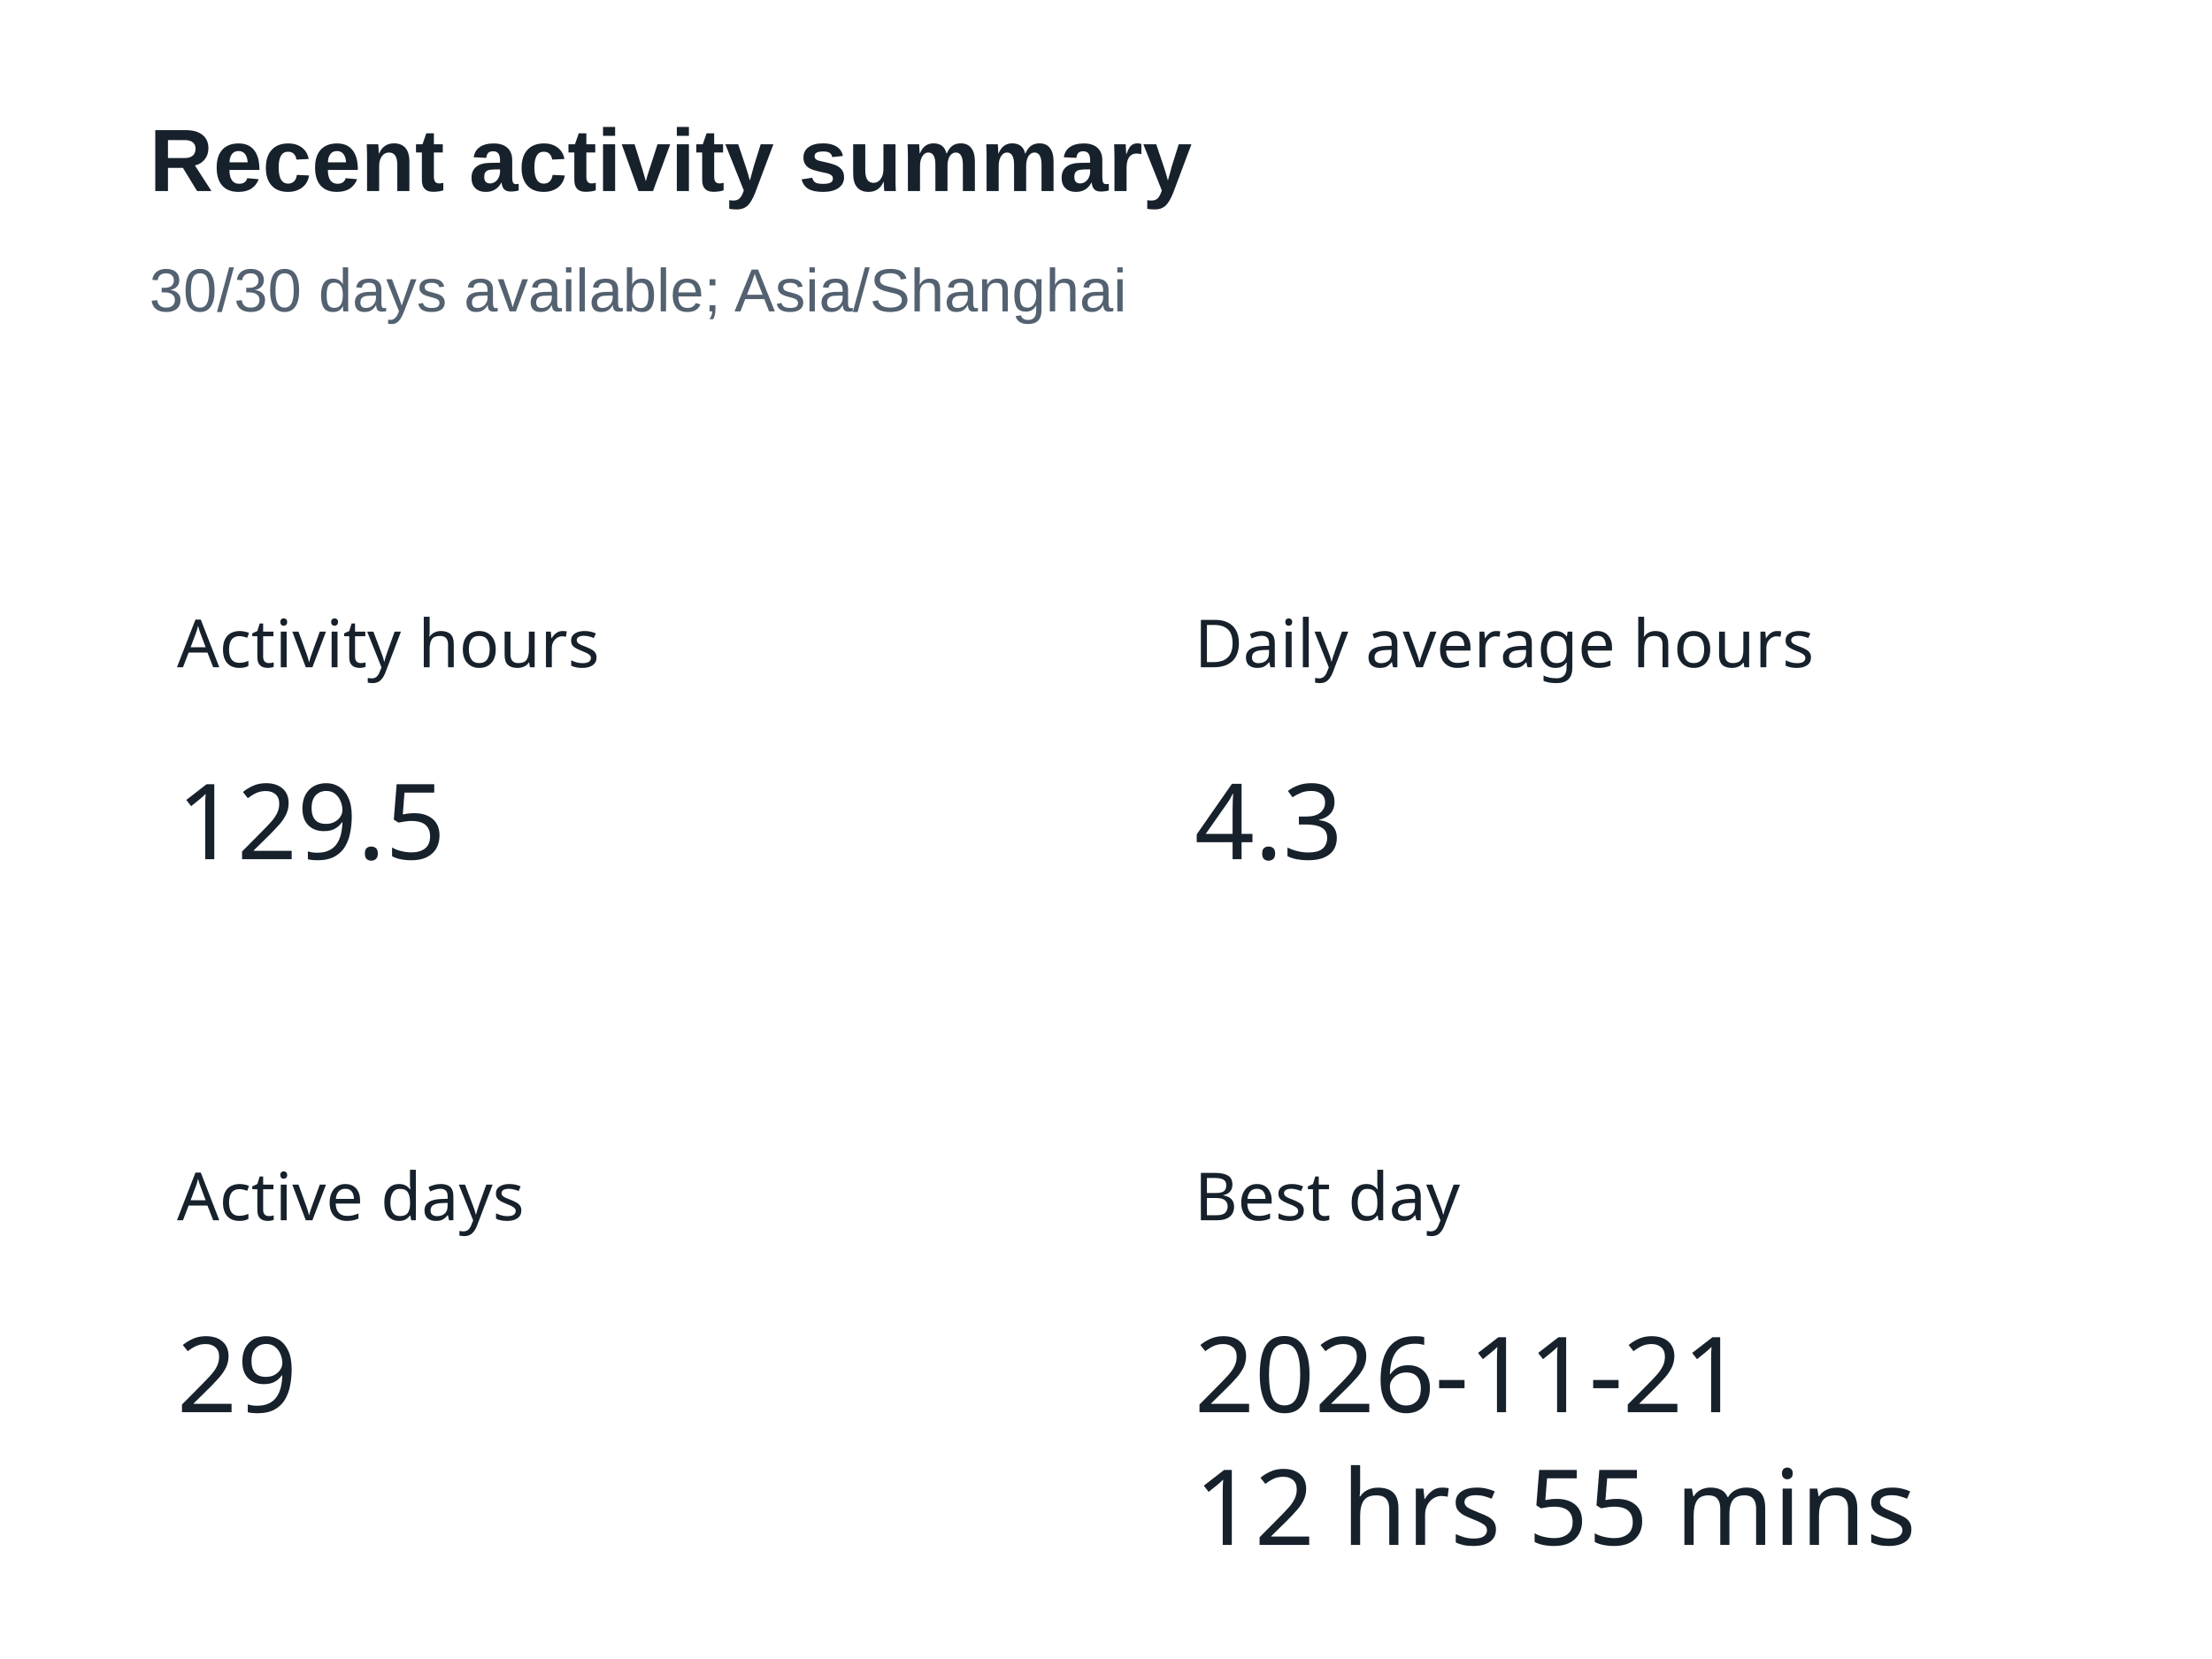
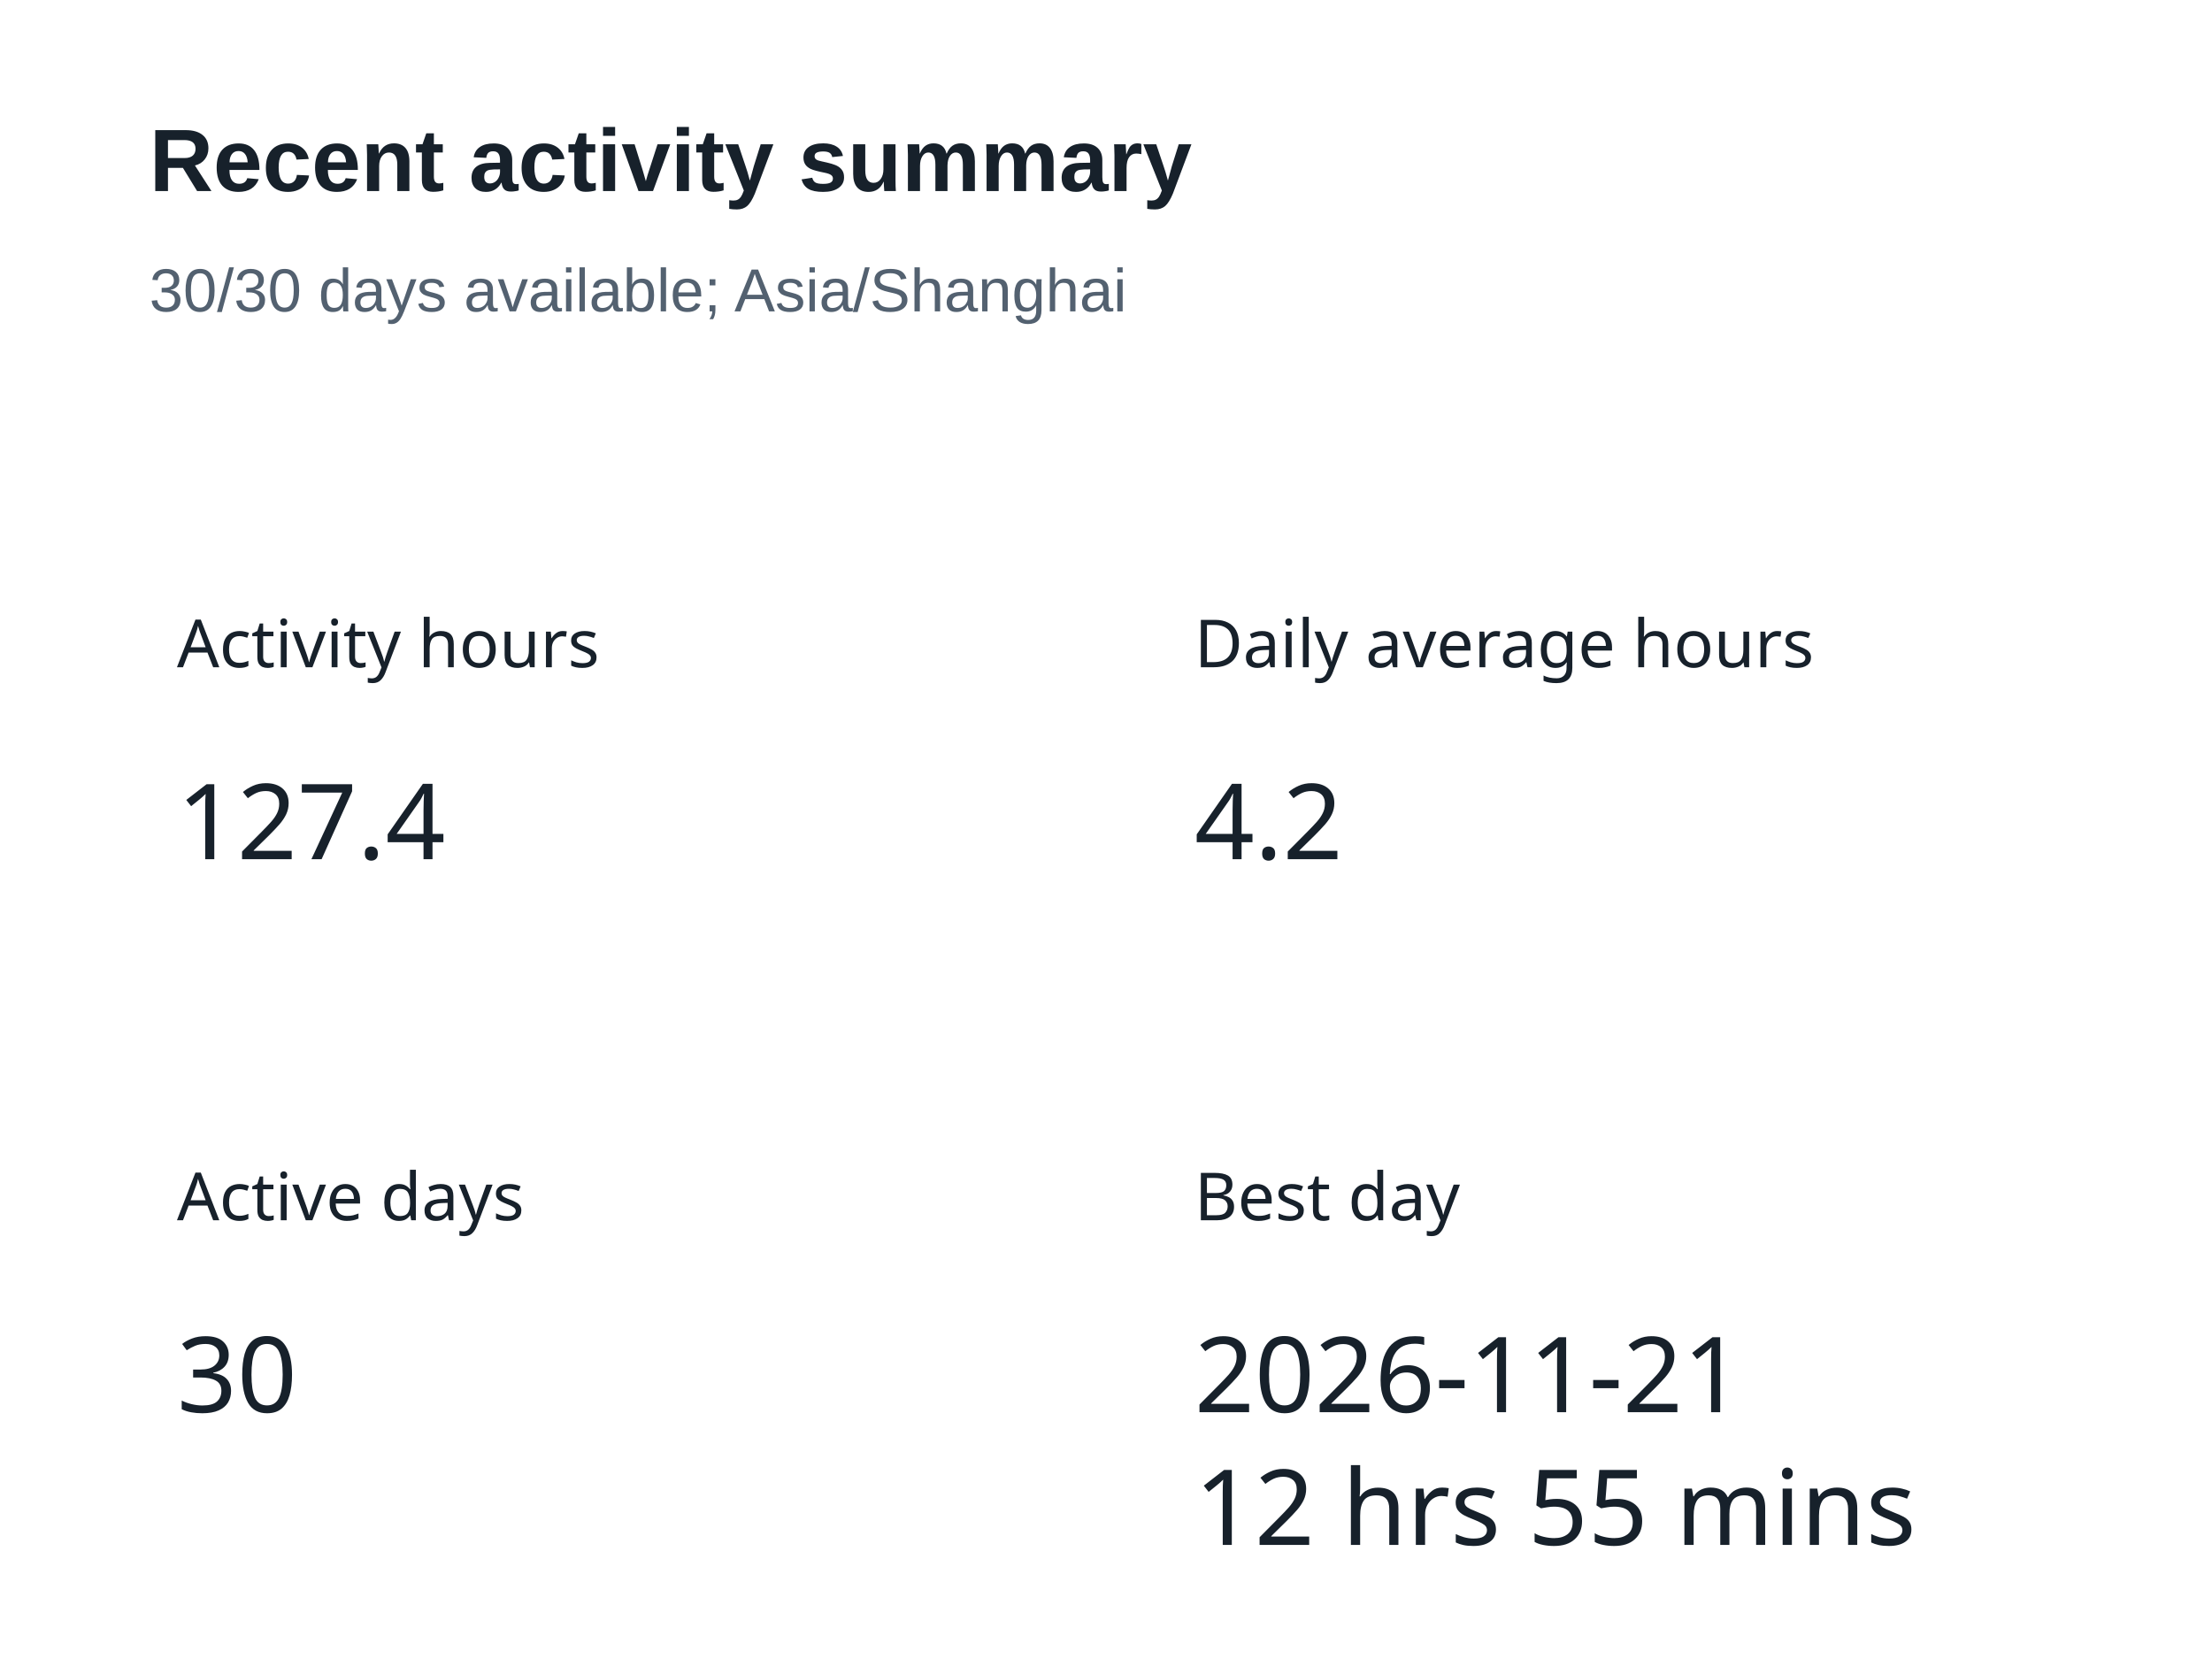
<svg xmlns="http://www.w3.org/2000/svg" width="400" height="300" version="1.1" baseProfile="full" viewBox="0 0 400 300" role="img" aria-labelledby="summary-title summary-description">
  <rect width="400" height="300" x="0" y="0" fill="#ffffff" />
  <text dominant-baseline="central" text-anchor="start" style="font-size:12px;font-family:sans-serif;" xml:space="preserve" y="6" transform="translate(32 110)" fill="#17212b">Activity hours</text>
  <path d="M0 0l47.9 0l0 24l-47.9 0Z" transform="translate(32 136)" fill="none" pointer-events="visible" class="zr5-cls-10" />
-   <text dominant-baseline="central" text-anchor="start" style="font-size:19px;font-family:sans-serif;" y="12" transform="translate(32 136)" fill="#17212b">129.5</text>
+   <text dominant-baseline="central" text-anchor="start" style="font-size:19px;font-family:sans-serif;" y="12" transform="translate(32 136)" fill="#17212b">127.4</text>
  <text dominant-baseline="central" text-anchor="start" style="font-size:12px;font-family:sans-serif;" xml:space="preserve" y="6" transform="translate(216 110)" fill="#17212b">Daily average hours</text>
  <path d="M0 0l26.6 0l0 24l-26.6 0Z" transform="translate(216 136)" fill="none" pointer-events="visible" class="zr5-cls-10" />
-   <text dominant-baseline="central" text-anchor="start" style="font-size:19px;font-family:sans-serif;" y="12" transform="translate(216 136)" fill="#17212b">4.3</text>
+   <text dominant-baseline="central" text-anchor="start" style="font-size:19px;font-family:sans-serif;" y="12" transform="translate(216 136)" fill="#17212b">4.2</text>
  <text dominant-baseline="central" text-anchor="start" style="font-size:12px;font-family:sans-serif;" xml:space="preserve" y="6" transform="translate(32 210)" fill="#17212b">Active days</text>
  <path d="M0 0l21.3 0l0 24l-21.3 0Z" transform="translate(32 236)" fill="none" pointer-events="visible" class="zr5-cls-10" />
-   <text dominant-baseline="central" text-anchor="start" style="font-size:19px;font-family:sans-serif;" y="12" transform="translate(32 236)" fill="#17212b">29</text>
+   <text dominant-baseline="central" text-anchor="start" style="font-size:19px;font-family:sans-serif;" y="12" transform="translate(32 236)" fill="#17212b">30</text>
  <text dominant-baseline="central" text-anchor="start" style="font-size:12px;font-family:sans-serif;" xml:space="preserve" y="6" transform="translate(216 210)" fill="#17212b">Best day</text>
  <path d="M0 0l125 0l0 48l-125 0Z" transform="translate(216 236)" fill="none" pointer-events="visible" class="zr5-cls-10" />
  <text dominant-baseline="central" text-anchor="start" style="font-size:19px;font-family:sans-serif;" y="12" transform="translate(216 236)" fill="#17212b">2026-11-21</text>
  <text dominant-baseline="central" text-anchor="start" style="font-size:19px;font-family:sans-serif;" xml:space="preserve" y="36" transform="translate(216 236)" fill="#17212b">12 hrs 55 mins</text>
  <path d="M-5 -5l188.2 0l0 47l-188.2 0Z" transform="translate(27 21)" fill="rgb(0,0,0)" fill-opacity="0" stroke="#3c3c41" stroke-width="0" class="zr5-cls-11" />
  <text dominant-baseline="central" text-anchor="start" style="font-size:16px;font-family:Arial, Noto Sans CJK SC, Microsoft YaHei, sans-serif;font-weight:bold;" xml:space="preserve" y="8" transform="translate(27 21)" fill="#17212b">Recent activity summary</text>
  <text dominant-baseline="central" text-anchor="start" style="font-size:11px;font-family:Arial, Noto Sans CJK SC, Microsoft YaHei, sans-serif;" xml:space="preserve" y="31.5" transform="translate(27 21)" fill="#536170">30/30 days available; Asia/Shanghai</text>
  <style>
.zr5-cls-10:hover {
cursor:pointer;
}
.zr5-cls-11:hover {
pointer-events:none;
}



</style>
</svg>
